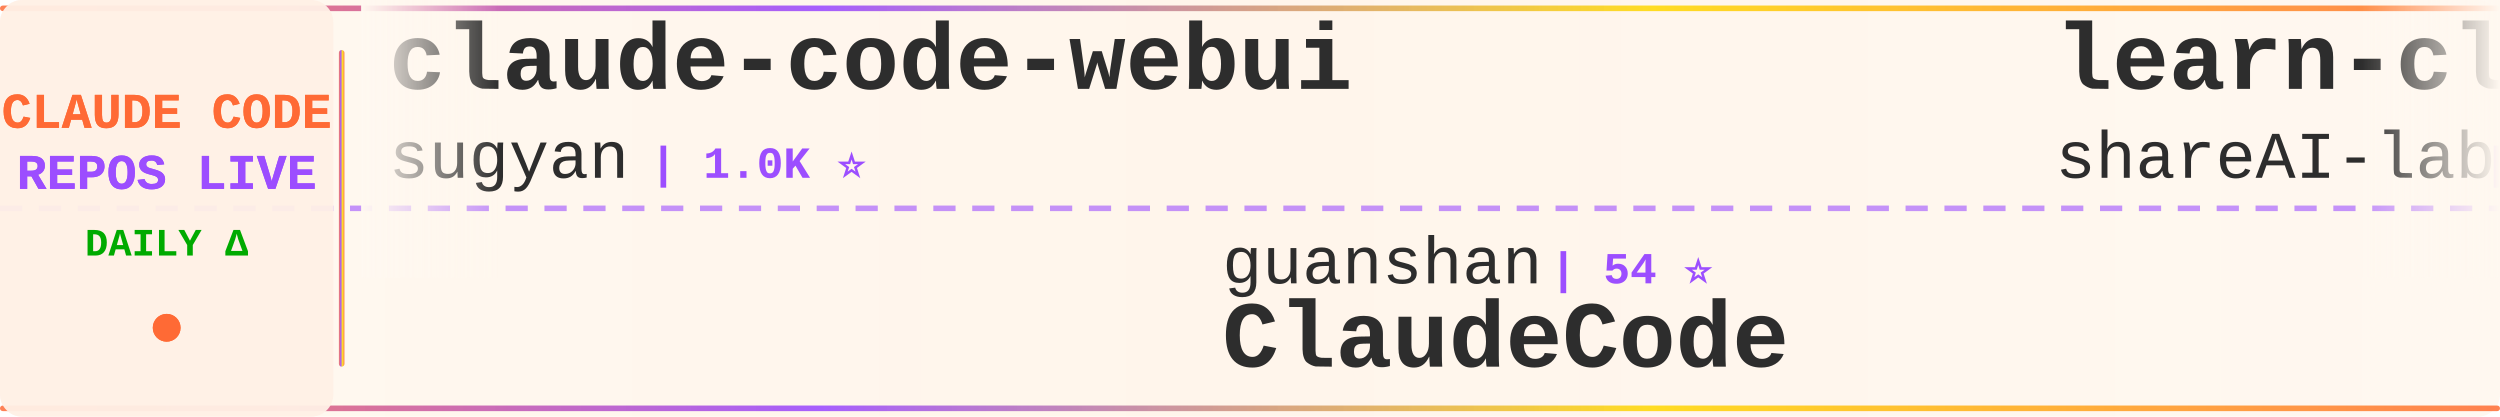
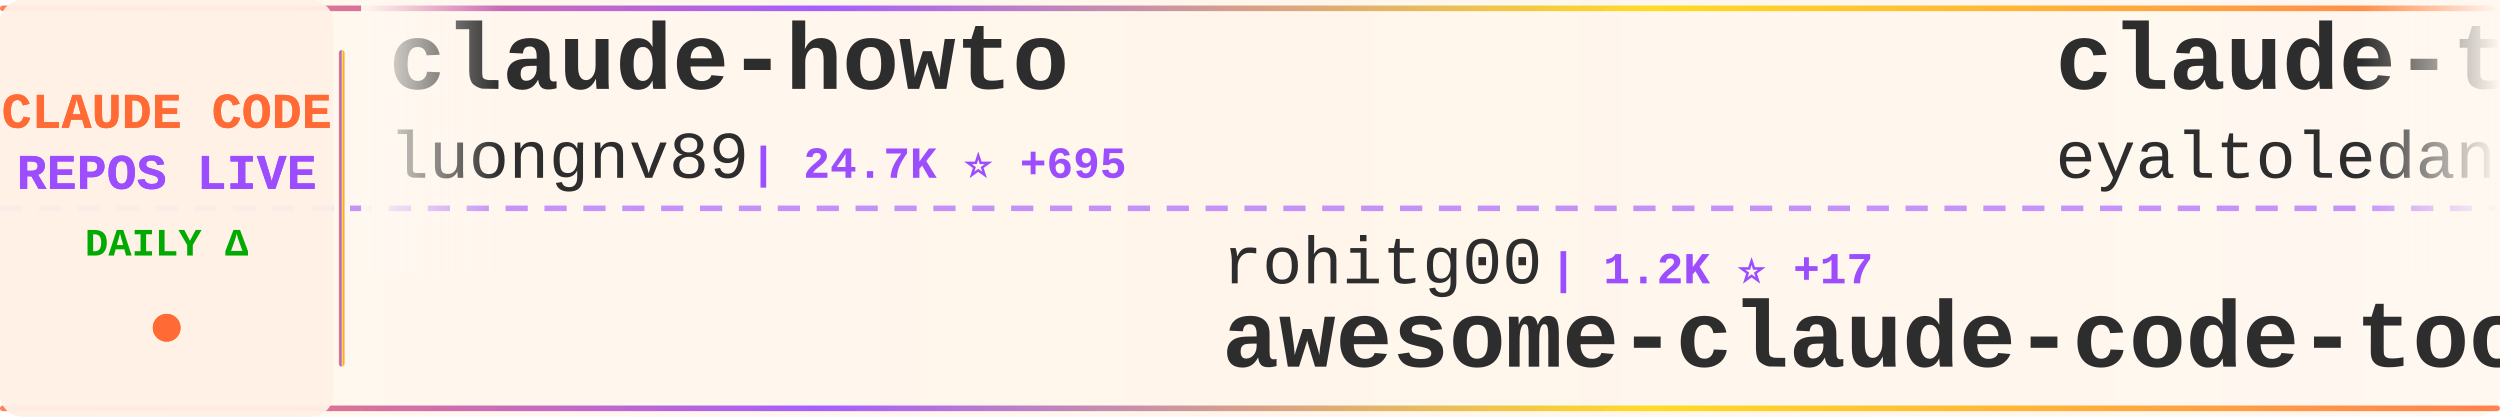
<svg xmlns="http://www.w3.org/2000/svg" width="900" height="150">
  <defs>
    <linearGradient id="tickerBg" x1="0%" y1="0%" x2="100%" y2="0%">
      <stop offset="0%" style="stop-color:#fff8f0;stop-opacity:0.98" />
      <stop offset="50%" style="stop-color:#fff5eb;stop-opacity:1" />
      <stop offset="100%" style="stop-color:#fff8f0;stop-opacity:0.98" />
    </linearGradient>
    <linearGradient id="borderGrad" x1="0%" y1="0%" x2="100%" y2="0%">
      <stop offset="0%" style="stop-color:#FF6B35;stop-opacity:0.85">
        <animate attributeName="stop-opacity" values="0.85;1;0.85" dur="2s" repeatCount="indefinite" />
      </stop>
      <stop offset="33%" style="stop-color:#9C4EFF;stop-opacity:0.9">
        <animate attributeName="stop-opacity" values="0.9;1;0.9" dur="2.2s" repeatCount="indefinite" />
      </stop>
      <stop offset="66%" style="stop-color:#FFD700;stop-opacity:0.85">
        <animate attributeName="stop-opacity" values="0.85;1;0.85" dur="1.8s" repeatCount="indefinite" />
      </stop>
      <stop offset="100%" style="stop-color:#FF6B35;stop-opacity:0.85">
        <animate attributeName="stop-opacity" values="0.85;1;0.85" dur="2s" repeatCount="indefinite" />
      </stop>
    </linearGradient>
    <filter id="textGlow">
      <feGaussianBlur stdDeviation="0.15" result="coloredBlur" />
      <feMerge>
        <feMergeNode in="coloredBlur" />
        <feMergeNode in="SourceGraphic" />
      </feMerge>
    </filter>
    <filter id="metricGlow">
      <feGaussianBlur stdDeviation="0.2" result="coloredBlur" />
      <feMerge>
        <feMergeNode in="coloredBlur" />
        <feMergeNode in="SourceGraphic" />
      </feMerge>
    </filter>
    <linearGradient id="leftFade" x1="0%" y1="0%" x2="100%" y2="0%">
      <stop offset="0%" style="stop-color:#fff8f0;stop-opacity:1" />
      <stop offset="100%" style="stop-color:#fff8f0;stop-opacity:0" />
    </linearGradient>
    <linearGradient id="rightFade" x1="0%" y1="0%" x2="100%" y2="0%">
      <stop offset="0%" style="stop-color:#fff8f0;stop-opacity:0" />
      <stop offset="100%" style="stop-color:#fff8f0;stop-opacity:1" />
    </linearGradient>
  </defs>
  <rect width="900" height="150" fill="url(#tickerBg)" rx="8" />
  <rect x="0" y="2" width="900" height="2" fill="url(#borderGrad)" rx="1" />
  <rect x="0" y="146" width="900" height="2" fill="url(#borderGrad)" rx="1" />
  <line x1="0" y1="75" x2="900" y2="75" stroke="#9C4EFF" stroke-width="2" stroke-dasharray="8 6" opacity="0.6" />
  <rect x="0" y="0" width="120" height="150" fill="#fff0e6" opacity="0.95" rx="8" />
  <text x="60" y="46" font-family="'Courier New', monospace" font-size="18" font-weight="bold" fill="#FF6B35" text-anchor="middle" filter="url(#textGlow)">
    CLAUDE CODE
  </text>
  <text x="60" y="68" font-family="'Courier New', monospace" font-size="18" font-weight="bold" fill="#9C4EFF" text-anchor="middle" filter="url(#textGlow)">
    REPOS LIVE
  </text>
  <text x="60" y="92" font-family="'Courier New', monospace" font-size="14" font-weight="bold" fill="#00aa00" text-anchor="middle">
    DAILY Δ
  </text>
  <circle cx="60" cy="118" r="5" fill="#FF6B35" filter="url(#metricGlow)">
    <animate attributeName="r" values="4;6;4" dur="1.5s" repeatCount="indefinite" />
    <animate attributeName="opacity" values="0.6;1;0.6" dur="1.5s" repeatCount="indefinite" />
  </circle>
  <rect x="122" y="18" width="2" height="114" fill="url(#borderGrad)" rx="1" />
  <clipPath id="tickerClip">
    <rect x="130" y="0" width="770" height="150" />
  </clipPath>
  <g clip-path="url(#tickerClip)">
    <g id="tickerItems">
      <animateTransform attributeName="transform" attributeType="XML" type="translate" from="0 0" to="-3000 0" dur="54s" repeatCount="indefinite" />
      <g transform="translate(0, 0)">
-         <text x="140" y="32" font-family="'Courier New', monospace" font-size="34" font-weight="bold" fill="#2d2d2d">claude-code-webui</text>
-         <text x="140" y="64" font-family="'Courier New', monospace" font-size="24" font-weight="normal" fill="#2d2d2d" opacity="1.0">sugyan</text>
-         <text x="234" y="64" font-family="'Courier New', monospace" font-size="16" font-weight="bold" fill="#9C4EFF"> | 1.0K ⭐</text>
+         <text x="140" y="32" font-family="'Courier New', monospace" font-size="34" font-weight="bold" fill="#2d2d2d">claude-howto</text>
+         <text x="140" y="64" font-family="'Courier New', monospace" font-size="24" font-weight="normal" fill="#2d2d2d" opacity="1.0">luongnv89</text>
+         <text x="270" y="64" font-family="'Courier New', monospace" font-size="16" font-weight="bold" fill="#9C4EFF"> | 24.7K ⭐ +695</text>
      </g>
      <g transform="translate(300, 0)">
-         <text x="140" y="102" font-family="'Courier New', monospace" font-size="24" font-weight="normal" fill="#2d2d2d" opacity="1.0">guanshan</text>
-         <text x="258" y="102" font-family="'Courier New', monospace" font-size="16" font-weight="bold" fill="#9C4EFF"> | 54 ⭐</text>
-         <text x="140" y="132" font-family="'Courier New', monospace" font-size="34" font-weight="bold" fill="#2d2d2d">ClaudeCode</text>
+         <text x="140" y="102" font-family="'Courier New', monospace" font-size="24" font-weight="normal" fill="#2d2d2d" opacity="1.0">rohitg00</text>
+         <text x="258" y="102" font-family="'Courier New', monospace" font-size="16" font-weight="bold" fill="#9C4EFF"> | 1.2K ⭐ +17</text>
+         <text x="140" y="132" font-family="'Courier New', monospace" font-size="34" font-weight="bold" fill="#2d2d2d">awesome-claude-code-tool...</text>
      </g>
      <g transform="translate(600, 0)">
-         <text x="140" y="32" font-family="'Courier New', monospace" font-size="34" font-weight="bold" fill="#2d2d2d">learn-claude-code</text>
-         <text x="140" y="64" font-family="'Courier New', monospace" font-size="24" font-weight="normal" fill="#2d2d2d" opacity="1.0">shareAI-lab</text>
-         <text x="294" y="64" font-family="'Courier New', monospace" font-size="16" font-weight="bold" fill="#9C4EFF"> | 51.3K ⭐ +521</text>
+         <text x="140" y="32" font-family="'Courier New', monospace" font-size="34" font-weight="bold" fill="#2d2d2d">claude-task-master</text>
+         <text x="140" y="64" font-family="'Courier New', monospace" font-size="24" font-weight="normal" fill="#2d2d2d" opacity="1.0">eyaltoledano</text>
+         <text x="306" y="64" font-family="'Courier New', monospace" font-size="16" font-weight="bold" fill="#9C4EFF"> | 26.5K ⭐ +26</text>
      </g>
      <g transform="translate(900, 0)">
-         <text x="140" y="102" font-family="'Courier New', monospace" font-size="24" font-weight="normal" fill="#2d2d2d" opacity="1.0">ding113</text>
-         <text x="246" y="102" font-family="'Courier New', monospace" font-size="16" font-weight="bold" fill="#9C4EFF"> | 2.4K ⭐ +20</text>
-         <text x="140" y="132" font-family="'Courier New', monospace" font-size="34" font-weight="bold" fill="#2d2d2d">claude-code-hub</text>
+         <text x="140" y="102" font-family="'Courier New', monospace" font-size="24" font-weight="normal" fill="#2d2d2d" opacity="1.0">NanmiCoder</text>
+         <text x="282" y="102" font-family="'Courier New', monospace" font-size="16" font-weight="bold" fill="#9C4EFF"> | 5.8K ⭐ +94</text>
+         <text x="140" y="132" font-family="'Courier New', monospace" font-size="34" font-weight="bold" fill="#2d2d2d">cc-haha</text>
      </g>
      <g transform="translate(1200, 0)">
-         <text x="140" y="32" font-family="'Courier New', monospace" font-size="34" font-weight="bold" fill="#2d2d2d">CLIProxyAPI</text>
-         <text x="140" y="64" font-family="'Courier New', monospace" font-size="24" font-weight="normal" fill="#2d2d2d" opacity="1.0">router-for-me</text>
-         <text x="318" y="64" font-family="'Courier New', monospace" font-size="16" font-weight="bold" fill="#9C4EFF"> | 24.8K ⭐ +338</text>
+         <text x="140" y="32" font-family="'Courier New', monospace" font-size="34" font-weight="bold" fill="#2d2d2d">claude-code-guide</text>
+         <text x="140" y="64" font-family="'Courier New', monospace" font-size="24" font-weight="normal" fill="#2d2d2d" opacity="1.0">Cranot</text>
+         <text x="234" y="64" font-family="'Courier New', monospace" font-size="16" font-weight="bold" fill="#9C4EFF"> | 2.6K ⭐ +3</text>
      </g>
      <g transform="translate(1500, 0)">
-         <text x="140" y="102" font-family="'Courier New', monospace" font-size="24" font-weight="normal" fill="#2d2d2d" opacity="1.0">ghuntley</text>
-         <text x="258" y="102" font-family="'Courier New', monospace" font-size="16" font-weight="bold" fill="#9C4EFF"> | 971 ⭐</text>
-         <text x="140" y="132" font-family="'Courier New', monospace" font-size="34" font-weight="bold" fill="#2d2d2d">claude-code-source-code-...</text>
+         <text x="140" y="102" font-family="'Courier New', monospace" font-size="24" font-weight="normal" fill="#2d2d2d" opacity="1.0">router-for-me</text>
+         <text x="318" y="102" font-family="'Courier New', monospace" font-size="16" font-weight="bold" fill="#9C4EFF"> | 24.8K ⭐ +331</text>
+         <text x="140" y="132" font-family="'Courier New', monospace" font-size="34" font-weight="bold" fill="#2d2d2d">CLIProxyAPI</text>
      </g>
      <g transform="translate(1800, 0)">
-         <text x="140" y="32" font-family="'Courier New', monospace" font-size="34" font-weight="bold" fill="#2d2d2d">claude-code-system-promp...</text>
-         <text x="140" y="64" font-family="'Courier New', monospace" font-size="24" font-weight="normal" fill="#2d2d2d" opacity="1.0">Piebald-AI</text>
-         <text x="282" y="64" font-family="'Courier New', monospace" font-size="16" font-weight="bold" fill="#9C4EFF"> | 8.6K ⭐ +48</text>
+         <text x="140" y="32" font-family="'Courier New', monospace" font-size="34" font-weight="bold" fill="#2d2d2d">nanoclaw</text>
+         <text x="140" y="64" font-family="'Courier New', monospace" font-size="24" font-weight="normal" fill="#2d2d2d" opacity="1.0">qwibitai</text>
+         <text x="258" y="64" font-family="'Courier New', monospace" font-size="16" font-weight="bold" fill="#9C4EFF"> | 27.1K ⭐ +87</text>
      </g>
      <g transform="translate(2100, 0)">
-         <text x="140" y="102" font-family="'Courier New', monospace" font-size="24" font-weight="normal" fill="#2d2d2d" opacity="1.0">pedrohcgs</text>
-         <text x="270" y="102" font-family="'Courier New', monospace" font-size="16" font-weight="bold" fill="#9C4EFF"> | 889 ⭐ +17</text>
-         <text x="140" y="132" font-family="'Courier New', monospace" font-size="34" font-weight="bold" fill="#2d2d2d">claude-code-my-workflow</text>
+         <text x="140" y="102" font-family="'Courier New', monospace" font-size="24" font-weight="normal" fill="#2d2d2d" opacity="1.0">oboard</text>
+         <text x="234" y="102" font-family="'Courier New', monospace" font-size="16" font-weight="bold" fill="#9C4EFF"> | 2.9K ⭐ +22</text>
+         <text x="140" y="132" font-family="'Courier New', monospace" font-size="34" font-weight="bold" fill="#2d2d2d">claude-code-rev</text>
      </g>
      <g transform="translate(2400, 0)">
-         <text x="140" y="32" font-family="'Courier New', monospace" font-size="34" font-weight="bold" fill="#2d2d2d">Claude-Code-Usage-Monito...</text>
-         <text x="140" y="64" font-family="'Courier New', monospace" font-size="24" font-weight="normal" fill="#2d2d2d" opacity="1.0">Maciek-roboblog</text>
-         <text x="342" y="64" font-family="'Courier New', monospace" font-size="16" font-weight="bold" fill="#9C4EFF"> | 7.5K ⭐ +27</text>
+         <text x="140" y="32" font-family="'Courier New', monospace" font-size="34" font-weight="bold" fill="#2d2d2d">Claude-Code-Game-Studios</text>
+         <text x="140" y="64" font-family="'Courier New', monospace" font-size="24" font-weight="normal" fill="#2d2d2d" opacity="1.0">Donchitos</text>
+         <text x="270" y="64" font-family="'Courier New', monospace" font-size="16" font-weight="bold" fill="#9C4EFF"> | 8.6K ⭐ +66</text>
      </g>
      <g transform="translate(2700, 0)">
-         <text x="140" y="102" font-family="'Courier New', monospace" font-size="24" font-weight="normal" fill="#2d2d2d" opacity="1.0">shanraisshan</text>
-         <text x="306" y="102" font-family="'Courier New', monospace" font-size="16" font-weight="bold" fill="#9C4EFF"> | 35.6K ⭐ +1.6K</text>
-         <text x="140" y="132" font-family="'Courier New', monospace" font-size="34" font-weight="bold" fill="#2d2d2d">claude-code-best-practic...</text>
+         <text x="140" y="102" font-family="'Courier New', monospace" font-size="24" font-weight="normal" fill="#2d2d2d" opacity="1.0">OneRedOak</text>
+         <text x="270" y="102" font-family="'Courier New', monospace" font-size="16" font-weight="bold" fill="#9C4EFF"> | 3.8K ⭐ +3</text>
+         <text x="140" y="132" font-family="'Courier New', monospace" font-size="34" font-weight="bold" fill="#2d2d2d">claude-code-workflows</text>
      </g>
      <g transform="translate(3000, 0)">
-         <text x="140" y="32" font-family="'Courier New', monospace" font-size="34" font-weight="bold" fill="#2d2d2d">claude-code-webui</text>
-         <text x="140" y="64" font-family="'Courier New', monospace" font-size="24" font-weight="normal" fill="#2d2d2d" opacity="1.0">sugyan</text>
-         <text x="234" y="64" font-family="'Courier New', monospace" font-size="16" font-weight="bold" fill="#9C4EFF"> | 1.0K ⭐</text>
+         <text x="140" y="32" font-family="'Courier New', monospace" font-size="34" font-weight="bold" fill="#2d2d2d">claude-howto</text>
+         <text x="140" y="64" font-family="'Courier New', monospace" font-size="24" font-weight="normal" fill="#2d2d2d" opacity="1.0">luongnv89</text>
+         <text x="270" y="64" font-family="'Courier New', monospace" font-size="16" font-weight="bold" fill="#9C4EFF"> | 24.7K ⭐ +695</text>
      </g>
      <g transform="translate(3300, 0)">
-         <text x="140" y="102" font-family="'Courier New', monospace" font-size="24" font-weight="normal" fill="#2d2d2d" opacity="1.0">guanshan</text>
-         <text x="258" y="102" font-family="'Courier New', monospace" font-size="16" font-weight="bold" fill="#9C4EFF"> | 54 ⭐</text>
-         <text x="140" y="132" font-family="'Courier New', monospace" font-size="34" font-weight="bold" fill="#2d2d2d">ClaudeCode</text>
+         <text x="140" y="102" font-family="'Courier New', monospace" font-size="24" font-weight="normal" fill="#2d2d2d" opacity="1.0">rohitg00</text>
+         <text x="258" y="102" font-family="'Courier New', monospace" font-size="16" font-weight="bold" fill="#9C4EFF"> | 1.2K ⭐ +17</text>
+         <text x="140" y="132" font-family="'Courier New', monospace" font-size="34" font-weight="bold" fill="#2d2d2d">awesome-claude-code-tool...</text>
      </g>
      <g transform="translate(3600, 0)">
-         <text x="140" y="32" font-family="'Courier New', monospace" font-size="34" font-weight="bold" fill="#2d2d2d">learn-claude-code</text>
-         <text x="140" y="64" font-family="'Courier New', monospace" font-size="24" font-weight="normal" fill="#2d2d2d" opacity="1.0">shareAI-lab</text>
-         <text x="294" y="64" font-family="'Courier New', monospace" font-size="16" font-weight="bold" fill="#9C4EFF"> | 51.3K ⭐ +521</text>
+         <text x="140" y="32" font-family="'Courier New', monospace" font-size="34" font-weight="bold" fill="#2d2d2d">claude-task-master</text>
+         <text x="140" y="64" font-family="'Courier New', monospace" font-size="24" font-weight="normal" fill="#2d2d2d" opacity="1.0">eyaltoledano</text>
+         <text x="306" y="64" font-family="'Courier New', monospace" font-size="16" font-weight="bold" fill="#9C4EFF"> | 26.5K ⭐ +26</text>
      </g>
      <g transform="translate(3900, 0)">
-         <text x="140" y="102" font-family="'Courier New', monospace" font-size="24" font-weight="normal" fill="#2d2d2d" opacity="1.0">ding113</text>
-         <text x="246" y="102" font-family="'Courier New', monospace" font-size="16" font-weight="bold" fill="#9C4EFF"> | 2.4K ⭐ +20</text>
-         <text x="140" y="132" font-family="'Courier New', monospace" font-size="34" font-weight="bold" fill="#2d2d2d">claude-code-hub</text>
+         <text x="140" y="102" font-family="'Courier New', monospace" font-size="24" font-weight="normal" fill="#2d2d2d" opacity="1.0">NanmiCoder</text>
+         <text x="282" y="102" font-family="'Courier New', monospace" font-size="16" font-weight="bold" fill="#9C4EFF"> | 5.8K ⭐ +94</text>
+         <text x="140" y="132" font-family="'Courier New', monospace" font-size="34" font-weight="bold" fill="#2d2d2d">cc-haha</text>
      </g>
    </g>
  </g>
  <rect x="130" y="0" width="50" height="100" fill="url(#leftFade)" />
  <rect x="850" y="0" width="50" height="100" fill="url(#rightFade)" />
</svg>
